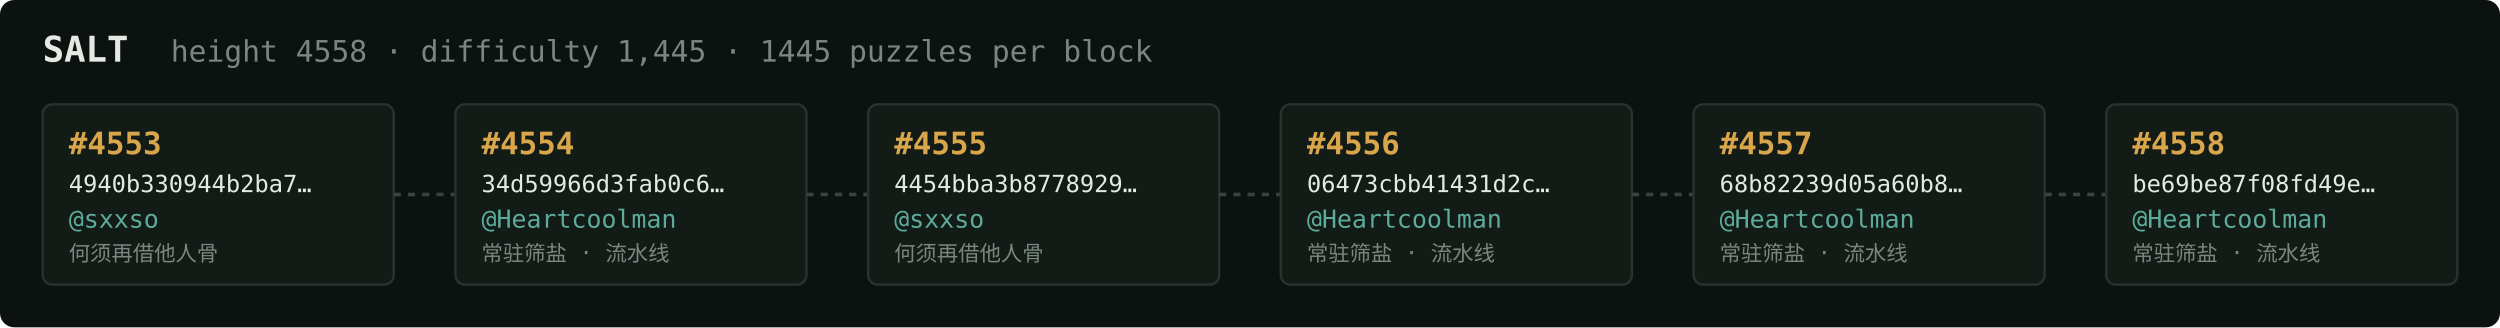
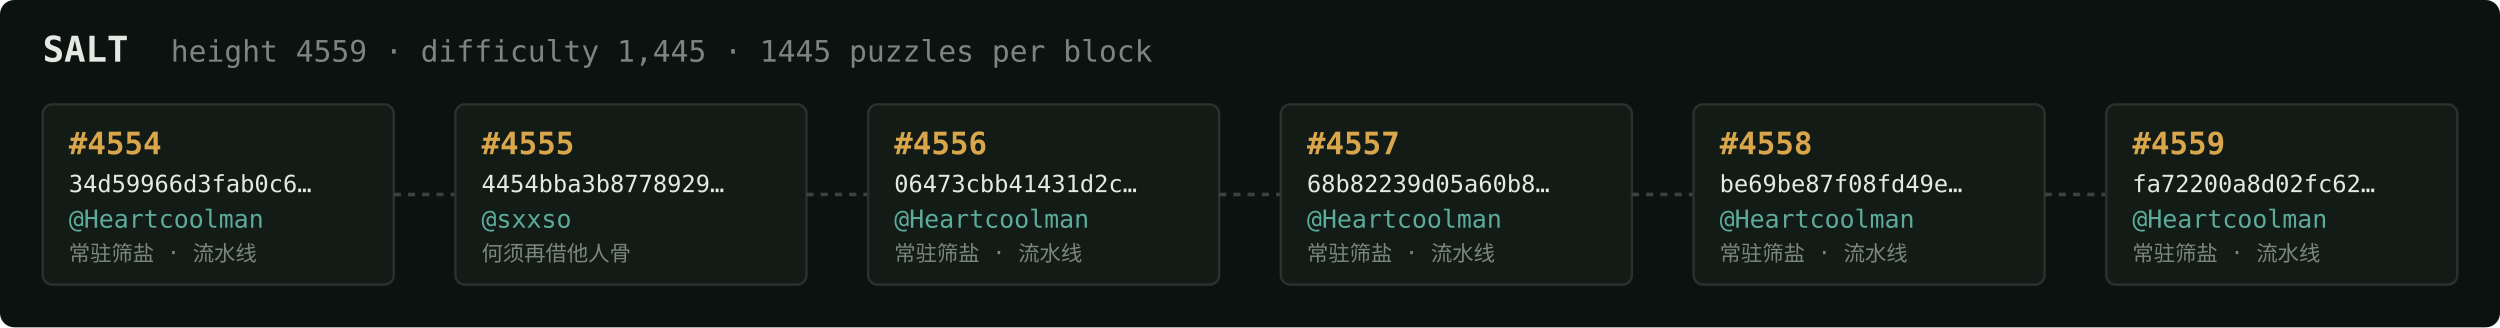
<svg xmlns="http://www.w3.org/2000/svg" width="1054" height="138" viewBox="0 0 1054 138" font-family="ui-monospace,SFMono-Regular,Menlo,monospace">
  <rect fill="#0c1210" width="1054" height="138" rx="6" />
  <text x="18" y="26" fill="#e5e9e3" font-size="15" font-weight="700">SALT</text>
-   <text x="72" y="26" fill="#7a867f" font-size="12.5">height 4558 · difficulty 1,445 · 1445 puzzles per block</text>
+   <text x="72" y="26" fill="#7a867f" font-size="12.5">height 4559 · difficulty 1,445 · 1445 puzzles per block</text>
  <rect x="18" y="44" width="148" height="76" rx="4" fill="#131b17" stroke="#28332e" stroke-width="1" />
-   <text x="29" y="65" fill="#d9a64c" font-size="13" font-weight="700">#4553</text>
-   <text x="29" y="81" fill="#e5e9e3" font-size="10">4940b330944b2ba7…</text>
-   <text x="29" y="96" fill="#5cab9b" font-size="10.5">@sxxso</text>
-   <text x="29" y="110" fill="#7a867f" font-size="9">何须再借他人骨</text>
+   <text x="29" y="65" fill="#d9a64c" font-size="13" font-weight="700">#4554</text>
+   <text x="29" y="81" fill="#e5e9e3" font-size="10">34d59966d3fab0c6…</text>
+   <text x="29" y="96" fill="#5cab9b" font-size="10.5">@Heartcoolman</text>
+   <text x="29" y="110" fill="#7a867f" font-size="9">常驻筛盐 · 流水线</text>
  <line x1="166" y1="82.0" x2="192" y2="82.0" stroke="#38443e" stroke-width="1.5" stroke-dasharray="3 3" />
  <rect x="192" y="44" width="148" height="76" rx="4" fill="#131b17" stroke="#28332e" stroke-width="1" />
-   <text x="203" y="65" fill="#d9a64c" font-size="13" font-weight="700">#4554</text>
-   <text x="203" y="81" fill="#e5e9e3" font-size="10">34d59966d3fab0c6…</text>
-   <text x="203" y="96" fill="#5cab9b" font-size="10.5">@Heartcoolman</text>
-   <text x="203" y="110" fill="#7a867f" font-size="9">常驻筛盐 · 流水线</text>
+   <text x="203" y="65" fill="#d9a64c" font-size="13" font-weight="700">#4555</text>
+   <text x="203" y="81" fill="#e5e9e3" font-size="10">4454bba3b8778929…</text>
+   <text x="203" y="96" fill="#5cab9b" font-size="10.5">@sxxso</text>
+   <text x="203" y="110" fill="#7a867f" font-size="9">何须再借他人骨</text>
  <line x1="340" y1="82.0" x2="366" y2="82.0" stroke="#38443e" stroke-width="1.5" stroke-dasharray="3 3" />
  <rect x="366" y="44" width="148" height="76" rx="4" fill="#131b17" stroke="#28332e" stroke-width="1" />
-   <text x="377" y="65" fill="#d9a64c" font-size="13" font-weight="700">#4555</text>
-   <text x="377" y="81" fill="#e5e9e3" font-size="10">4454bba3b8778929…</text>
-   <text x="377" y="96" fill="#5cab9b" font-size="10.5">@sxxso</text>
-   <text x="377" y="110" fill="#7a867f" font-size="9">何须再借他人骨</text>
+   <text x="377" y="65" fill="#d9a64c" font-size="13" font-weight="700">#4556</text>
+   <text x="377" y="81" fill="#e5e9e3" font-size="10">06473cbb41431d2c…</text>
+   <text x="377" y="96" fill="#5cab9b" font-size="10.5">@Heartcoolman</text>
+   <text x="377" y="110" fill="#7a867f" font-size="9">常驻筛盐 · 流水线</text>
  <line x1="514" y1="82.0" x2="540" y2="82.0" stroke="#38443e" stroke-width="1.5" stroke-dasharray="3 3" />
  <rect x="540" y="44" width="148" height="76" rx="4" fill="#131b17" stroke="#28332e" stroke-width="1" />
-   <text x="551" y="65" fill="#d9a64c" font-size="13" font-weight="700">#4556</text>
-   <text x="551" y="81" fill="#e5e9e3" font-size="10">06473cbb41431d2c…</text>
+   <text x="551" y="65" fill="#d9a64c" font-size="13" font-weight="700">#4557</text>
+   <text x="551" y="81" fill="#e5e9e3" font-size="10">68b82239d05a60b8…</text>
  <text x="551" y="96" fill="#5cab9b" font-size="10.5">@Heartcoolman</text>
  <text x="551" y="110" fill="#7a867f" font-size="9">常驻筛盐 · 流水线</text>
  <line x1="688" y1="82.0" x2="714" y2="82.0" stroke="#38443e" stroke-width="1.5" stroke-dasharray="3 3" />
  <rect x="714" y="44" width="148" height="76" rx="4" fill="#131b17" stroke="#28332e" stroke-width="1" />
-   <text x="725" y="65" fill="#d9a64c" font-size="13" font-weight="700">#4557</text>
-   <text x="725" y="81" fill="#e5e9e3" font-size="10">68b82239d05a60b8…</text>
+   <text x="725" y="65" fill="#d9a64c" font-size="13" font-weight="700">#4558</text>
+   <text x="725" y="81" fill="#e5e9e3" font-size="10">be69be87f08fd49e…</text>
  <text x="725" y="96" fill="#5cab9b" font-size="10.5">@Heartcoolman</text>
  <text x="725" y="110" fill="#7a867f" font-size="9">常驻筛盐 · 流水线</text>
  <line x1="862" y1="82.0" x2="888" y2="82.0" stroke="#38443e" stroke-width="1.5" stroke-dasharray="3 3" />
  <rect x="888" y="44" width="148" height="76" rx="4" fill="#131b17" stroke="#28332e" stroke-width="1" />
-   <text x="899" y="65" fill="#d9a64c" font-size="13" font-weight="700">#4558</text>
-   <text x="899" y="81" fill="#e5e9e3" font-size="10">be69be87f08fd49e…</text>
+   <text x="899" y="65" fill="#d9a64c" font-size="13" font-weight="700">#4559</text>
+   <text x="899" y="81" fill="#e5e9e3" font-size="10">fa72200a8d02fc62…</text>
  <text x="899" y="96" fill="#5cab9b" font-size="10.5">@Heartcoolman</text>
  <text x="899" y="110" fill="#7a867f" font-size="9">常驻筛盐 · 流水线</text>
</svg>
